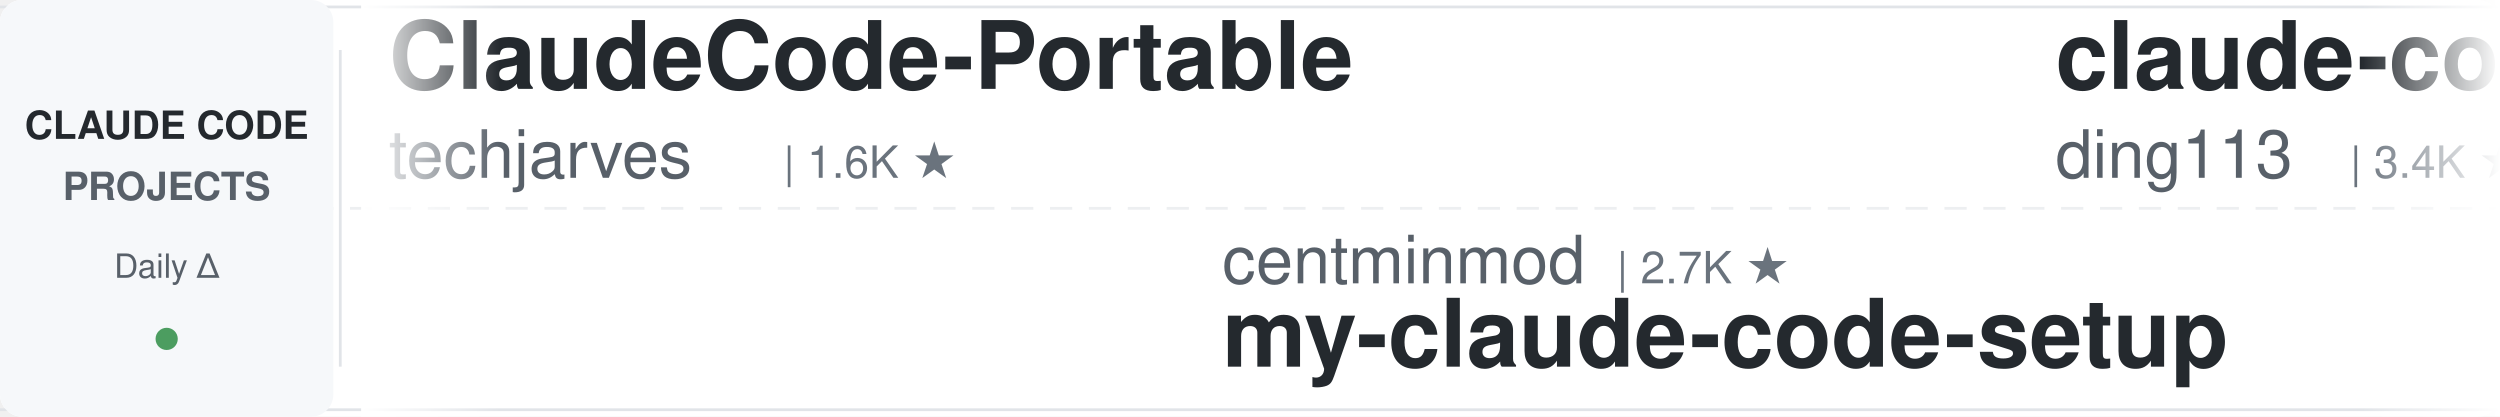
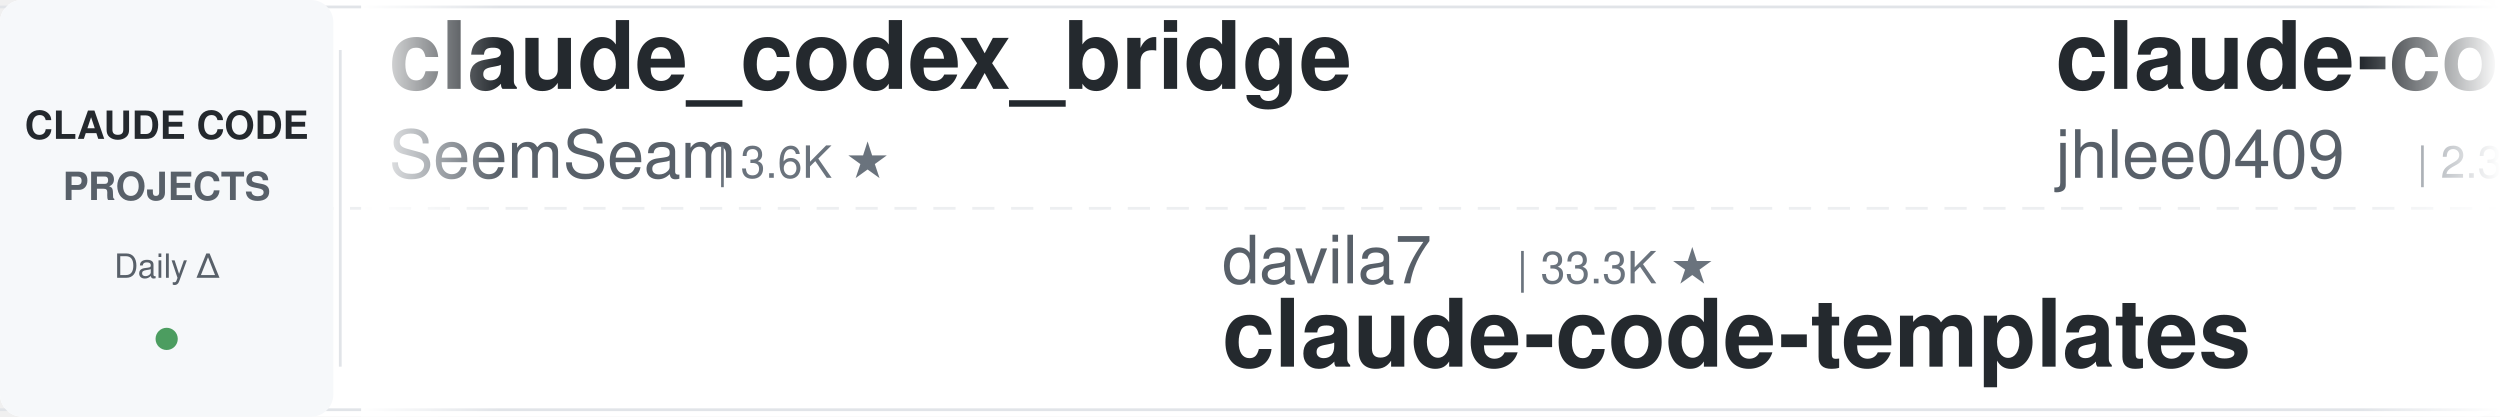
<svg xmlns="http://www.w3.org/2000/svg" width="900" height="150">
  <defs>
    <linearGradient id="leftFade" x1="0%" y1="0%" x2="100%" y2="0%">
      <stop offset="0%" style="stop-color:#ffffff;stop-opacity:1" />
      <stop offset="100%" style="stop-color:#ffffff;stop-opacity:0" />
    </linearGradient>
    <linearGradient id="rightFade" x1="0%" y1="0%" x2="100%" y2="0%">
      <stop offset="0%" style="stop-color:#ffffff;stop-opacity:0" />
      <stop offset="100%" style="stop-color:#ffffff;stop-opacity:1" />
    </linearGradient>
  </defs>
  <rect width="900" height="150" fill="#ffffff" rx="8" />
  <rect x="0" y="2" width="900" height="1" fill="#e1e4e8" />
  <rect x="0" y="147" width="900" height="1" fill="#e1e4e8" />
  <line x1="0" y1="75" x2="900" y2="75" stroke="#e1e4e8" stroke-width="1" stroke-dasharray="8 6" opacity="0.6" />
  <rect x="0" y="0" width="120" height="150" fill="#f6f8fa" rx="8" />
  <text x="60" y="50" font-family="-apple-system, BlinkMacSystemFont, 'Segoe UI', Helvetica, Arial, sans-serif" font-size="14" font-weight="600" fill="#24292e" text-anchor="middle">CLAUDE CODE</text>
  <text x="60" y="72" font-family="-apple-system, BlinkMacSystemFont, 'Segoe UI', Helvetica, Arial, sans-serif" font-size="14" font-weight="600" fill="#586069" text-anchor="middle">PROJECTS</text>
  <text x="60" y="100" font-family="-apple-system, BlinkMacSystemFont, 'Segoe UI', Helvetica, Arial, sans-serif" font-size="12" font-weight="500" fill="#586069" text-anchor="middle">Daily Δ</text>
  <circle cx="60" cy="122" r="4" fill="#22863a" opacity="0.8" />
  <rect x="122" y="18" width="1" height="114" fill="#e1e4e8" />
  <clipPath id="tickerClip">
    <rect x="130" y="0" width="770" height="150" />
  </clipPath>
  <g clip-path="url(#tickerClip)">
    <g id="tickerItems">
      <animateTransform attributeName="transform" attributeType="XML" type="translate" from="0 0" to="-3000 0" dur="54s" repeatCount="indefinite" />
      <g transform="translate(0, 0)">
-         <text x="140" y="32" font-family="-apple-system, BlinkMacSystemFont, 'Segoe UI', Helvetica, Arial, sans-serif" font-size="34" font-weight="600" fill="#24292e">ClaudeCode-Portable</text>
-         <text x="140" y="64" font-family="-apple-system, BlinkMacSystemFont, 'Segoe UI', Helvetica, Arial, sans-serif" font-size="24" font-weight="400" fill="#586069">techjarves</text>
-         <text x="282" y="64" font-family="-apple-system, BlinkMacSystemFont, 'Segoe UI', Helvetica, Arial, sans-serif" font-size="16" font-weight="500" fill="#6a737d">| 1.6K ★</text>
+         <text x="140" y="32" font-family="-apple-system, BlinkMacSystemFont, 'Segoe UI', Helvetica, Arial, sans-serif" font-size="34" font-weight="600" fill="#24292e">claude_codex_bridge</text>
+         <text x="140" y="64" font-family="-apple-system, BlinkMacSystemFont, 'Segoe UI', Helvetica, Arial, sans-serif" font-size="24" font-weight="400" fill="#586069">SeemSeam</text>
+         <text x="258" y="64" font-family="-apple-system, BlinkMacSystemFont, 'Segoe UI', Helvetica, Arial, sans-serif" font-size="16" font-weight="500" fill="#6a737d">| 3.6K ★</text>
      </g>
      <g transform="translate(300, 0)">
-         <text x="140" y="102" font-family="-apple-system, BlinkMacSystemFont, 'Segoe UI', Helvetica, Arial, sans-serif" font-size="24" font-weight="400" fill="#586069">centminmod</text>
-         <text x="282" y="102" font-family="-apple-system, BlinkMacSystemFont, 'Segoe UI', Helvetica, Arial, sans-serif" font-size="16" font-weight="500" fill="#6a737d">| 2.7K ★</text>
-         <text x="140" y="132" font-family="-apple-system, BlinkMacSystemFont, 'Segoe UI', Helvetica, Arial, sans-serif" font-size="34" font-weight="600" fill="#24292e">my-claude-code-setup</text>
+         <text x="140" y="102" font-family="-apple-system, BlinkMacSystemFont, 'Segoe UI', Helvetica, Arial, sans-serif" font-size="24" font-weight="400" fill="#586069">davila7</text>
+         <text x="246" y="102" font-family="-apple-system, BlinkMacSystemFont, 'Segoe UI', Helvetica, Arial, sans-serif" font-size="16" font-weight="500" fill="#6a737d">| 33.3K ★</text>
+         <text x="140" y="132" font-family="-apple-system, BlinkMacSystemFont, 'Segoe UI', Helvetica, Arial, sans-serif" font-size="34" font-weight="600" fill="#24292e">claude-code-templates</text>
      </g>
      <g transform="translate(600, 0)">
-         <text x="140" y="32" font-family="-apple-system, BlinkMacSystemFont, 'Segoe UI', Helvetica, Arial, sans-serif" font-size="34" font-weight="600" fill="#24292e">claude-code-hub</text>
-         <text x="140" y="64" font-family="-apple-system, BlinkMacSystemFont, 'Segoe UI', Helvetica, Arial, sans-serif" font-size="24" font-weight="400" fill="#586069">ding113</text>
-         <text x="246" y="64" font-family="-apple-system, BlinkMacSystemFont, 'Segoe UI', Helvetica, Arial, sans-serif" font-size="16" font-weight="500" fill="#6a737d">| 3.4K ★</text>
+         <text x="140" y="32" font-family="-apple-system, BlinkMacSystemFont, 'Segoe UI', Helvetica, Arial, sans-serif" font-size="34" font-weight="600" fill="#24292e">claude-code-history-view...</text>
+         <text x="140" y="64" font-family="-apple-system, BlinkMacSystemFont, 'Segoe UI', Helvetica, Arial, sans-serif" font-size="24" font-weight="400" fill="#586069">jhlee0409</text>
+         <text x="270" y="64" font-family="-apple-system, BlinkMacSystemFont, 'Segoe UI', Helvetica, Arial, sans-serif" font-size="16" font-weight="500" fill="#6a737d">| 2.3K ★</text>
      </g>
      <g transform="translate(900, 0)">
-         <text x="140" y="102" font-family="-apple-system, BlinkMacSystemFont, 'Segoe UI', Helvetica, Arial, sans-serif" font-size="24" font-weight="400" fill="#586069">liuup</text>
-         <text x="222" y="102" font-family="-apple-system, BlinkMacSystemFont, 'Segoe UI', Helvetica, Arial, sans-serif" font-size="16" font-weight="500" fill="#6a737d">| 4.1K ★</text>
-         <text x="140" y="132" font-family="-apple-system, BlinkMacSystemFont, 'Segoe UI', Helvetica, Arial, sans-serif" font-size="34" font-weight="600" fill="#24292e">claude-code-analysis</text>
+         <text x="140" y="102" font-family="-apple-system, BlinkMacSystemFont, 'Segoe UI', Helvetica, Arial, sans-serif" font-size="24" font-weight="400" fill="#586069">feiskyer</text>
+         <text x="258" y="102" font-family="-apple-system, BlinkMacSystemFont, 'Segoe UI', Helvetica, Arial, sans-serif" font-size="16" font-weight="500" fill="#6a737d">| 1.7K ★</text>
+         <text x="140" y="132" font-family="-apple-system, BlinkMacSystemFont, 'Segoe UI', Helvetica, Arial, sans-serif" font-size="34" font-weight="600" fill="#24292e">claude-code-settings</text>
      </g>
      <g transform="translate(1200, 0)">
-         <text x="140" y="32" font-family="-apple-system, BlinkMacSystemFont, 'Segoe UI', Helvetica, Arial, sans-serif" font-size="34" font-weight="600" fill="#24292e">awesome-claude-code-suba...</text>
-         <text x="140" y="64" font-family="-apple-system, BlinkMacSystemFont, 'Segoe UI', Helvetica, Arial, sans-serif" font-size="24" font-weight="400" fill="#586069">VoltAgent</text>
-         <text x="270" y="64" font-family="-apple-system, BlinkMacSystemFont, 'Segoe UI', Helvetica, Arial, sans-serif" font-size="16" font-weight="500" fill="#6a737d">| 26.5K ★</text>
+         <text x="140" y="32" font-family="-apple-system, BlinkMacSystemFont, 'Segoe UI', Helvetica, Arial, sans-serif" font-size="34" font-weight="600" fill="#24292e">claude-code-ultimate-gui...</text>
+         <text x="140" y="64" font-family="-apple-system, BlinkMacSystemFont, 'Segoe UI', Helvetica, Arial, sans-serif" font-size="24" font-weight="400" fill="#586069">FlorianBruniaux</text>
+         <text x="342" y="64" font-family="-apple-system, BlinkMacSystemFont, 'Segoe UI', Helvetica, Arial, sans-serif" font-size="16" font-weight="500" fill="#6a737d">| 6.4K ★</text>
      </g>
      <g transform="translate(1500, 0)">
-         <text x="140" y="102" font-family="-apple-system, BlinkMacSystemFont, 'Segoe UI', Helvetica, Arial, sans-serif" font-size="24" font-weight="400" fill="#586069">Alishahryar1</text>
-         <text x="306" y="102" font-family="-apple-system, BlinkMacSystemFont, 'Segoe UI', Helvetica, Arial, sans-serif" font-size="16" font-weight="500" fill="#6a737d">| 68.0K ★</text>
-         <text x="140" y="132" font-family="-apple-system, BlinkMacSystemFont, 'Segoe UI', Helvetica, Arial, sans-serif" font-size="34" font-weight="600" fill="#24292e">free-claude-code</text>
+         <text x="140" y="102" font-family="-apple-system, BlinkMacSystemFont, 'Segoe UI', Helvetica, Arial, sans-serif" font-size="24" font-weight="400" fill="#586069">shareAI-lab</text>
+         <text x="294" y="102" font-family="-apple-system, BlinkMacSystemFont, 'Segoe UI', Helvetica, Arial, sans-serif" font-size="16" font-weight="500" fill="#6a737d">| 80.2K ★</text>
+         <text x="140" y="132" font-family="-apple-system, BlinkMacSystemFont, 'Segoe UI', Helvetica, Arial, sans-serif" font-size="34" font-weight="600" fill="#24292e">learn-claude-code</text>
      </g>
      <g transform="translate(1800, 0)">
-         <text x="140" y="32" font-family="-apple-system, BlinkMacSystemFont, 'Segoe UI', Helvetica, Arial, sans-serif" font-size="34" font-weight="600" fill="#24292e">claude-code-base-action</text>
-         <text x="140" y="64" font-family="-apple-system, BlinkMacSystemFont, 'Segoe UI', Helvetica, Arial, sans-serif" font-size="24" font-weight="400" fill="#586069">anthropics</text>
-         <text x="282" y="64" font-family="-apple-system, BlinkMacSystemFont, 'Segoe UI', Helvetica, Arial, sans-serif" font-size="16" font-weight="500" fill="#6a737d">| 1.0K ★</text>
+         <text x="140" y="32" font-family="-apple-system, BlinkMacSystemFont, 'Segoe UI', Helvetica, Arial, sans-serif" font-size="34" font-weight="600" fill="#24292e">claude-code-local</text>
+         <text x="140" y="64" font-family="-apple-system, BlinkMacSystemFont, 'Segoe UI', Helvetica, Arial, sans-serif" font-size="24" font-weight="400" fill="#586069">nicedreamzapp</text>
+         <text x="318" y="64" font-family="-apple-system, BlinkMacSystemFont, 'Segoe UI', Helvetica, Arial, sans-serif" font-size="16" font-weight="500" fill="#6a737d">| 3.5K ★</text>
      </g>
      <g transform="translate(2100, 0)">
-         <text x="140" y="102" font-family="-apple-system, BlinkMacSystemFont, 'Segoe UI', Helvetica, Arial, sans-serif" font-size="24" font-weight="400" fill="#586069">SeemSeam</text>
-         <text x="258" y="102" font-family="-apple-system, BlinkMacSystemFont, 'Segoe UI', Helvetica, Arial, sans-serif" font-size="16" font-weight="500" fill="#6a737d">| 3.6K ★</text>
-         <text x="140" y="132" font-family="-apple-system, BlinkMacSystemFont, 'Segoe UI', Helvetica, Arial, sans-serif" font-size="34" font-weight="600" fill="#24292e">claude_codex_bridge</text>
+         <text x="140" y="102" font-family="-apple-system, BlinkMacSystemFont, 'Segoe UI', Helvetica, Arial, sans-serif" font-size="24" font-weight="400" fill="#586069">zebbern</text>
+         <text x="246" y="102" font-family="-apple-system, BlinkMacSystemFont, 'Segoe UI', Helvetica, Arial, sans-serif" font-size="16" font-weight="500" fill="#6a737d">| 4.7K ★</text>
+         <text x="140" y="132" font-family="-apple-system, BlinkMacSystemFont, 'Segoe UI', Helvetica, Arial, sans-serif" font-size="34" font-weight="600" fill="#24292e">claude-code-guide</text>
      </g>
      <g transform="translate(2400, 0)">
-         <text x="140" y="32" font-family="-apple-system, BlinkMacSystemFont, 'Segoe UI', Helvetica, Arial, sans-serif" font-size="34" font-weight="600" fill="#24292e">claude-code-from-source</text>
-         <text x="140" y="64" font-family="-apple-system, BlinkMacSystemFont, 'Segoe UI', Helvetica, Arial, sans-serif" font-size="24" font-weight="400" fill="#586069">alejandrobalderas</text>
-         <text x="366" y="64" font-family="-apple-system, BlinkMacSystemFont, 'Segoe UI', Helvetica, Arial, sans-serif" font-size="16" font-weight="500" fill="#6a737d">| 3.0K ★</text>
+         <text x="140" y="32" font-family="-apple-system, BlinkMacSystemFont, 'Segoe UI', Helvetica, Arial, sans-serif" font-size="34" font-weight="600" fill="#24292e">claude-code-spec-workflo...</text>
+         <text x="140" y="64" font-family="-apple-system, BlinkMacSystemFont, 'Segoe UI', Helvetica, Arial, sans-serif" font-size="24" font-weight="400" fill="#586069">Pimzino</text>
+         <text x="246" y="64" font-family="-apple-system, BlinkMacSystemFont, 'Segoe UI', Helvetica, Arial, sans-serif" font-size="16" font-weight="500" fill="#6a737d">| 3.9K ★</text>
      </g>
      <g transform="translate(2700, 0)">
-         <text x="140" y="102" font-family="-apple-system, BlinkMacSystemFont, 'Segoe UI', Helvetica, Arial, sans-serif" font-size="24" font-weight="400" fill="#586069">wanshuiyin</text>
-         <text x="282" y="102" font-family="-apple-system, BlinkMacSystemFont, 'Segoe UI', Helvetica, Arial, sans-serif" font-size="16" font-weight="500" fill="#6a737d">| 19.0K ★</text>
-         <text x="140" y="132" font-family="-apple-system, BlinkMacSystemFont, 'Segoe UI', Helvetica, Arial, sans-serif" font-size="34" font-weight="600" fill="#24292e">Auto-claude-code-researc...</text>
+         <text x="140" y="102" font-family="-apple-system, BlinkMacSystemFont, 'Segoe UI', Helvetica, Arial, sans-serif" font-size="24" font-weight="400" fill="#586069">daymade</text>
+         <text x="246" y="102" font-family="-apple-system, BlinkMacSystemFont, 'Segoe UI', Helvetica, Arial, sans-serif" font-size="16" font-weight="500" fill="#6a737d">| 1.5K ★</text>
+         <text x="140" y="132" font-family="-apple-system, BlinkMacSystemFont, 'Segoe UI', Helvetica, Arial, sans-serif" font-size="34" font-weight="600" fill="#24292e">claude-code-skills</text>
      </g>
      <g transform="translate(3000, 0)">
-         <text x="140" y="32" font-family="-apple-system, BlinkMacSystemFont, 'Segoe UI', Helvetica, Arial, sans-serif" font-size="34" font-weight="600" fill="#24292e">ClaudeCode-Portable</text>
-         <text x="140" y="64" font-family="-apple-system, BlinkMacSystemFont, 'Segoe UI', Helvetica, Arial, sans-serif" font-size="24" font-weight="400" fill="#586069">techjarves</text>
-         <text x="282" y="64" font-family="-apple-system, BlinkMacSystemFont, 'Segoe UI', Helvetica, Arial, sans-serif" font-size="16" font-weight="500" fill="#6a737d">| 1.6K ★</text>
+         <text x="140" y="32" font-family="-apple-system, BlinkMacSystemFont, 'Segoe UI', Helvetica, Arial, sans-serif" font-size="34" font-weight="600" fill="#24292e">claude_codex_bridge</text>
+         <text x="140" y="64" font-family="-apple-system, BlinkMacSystemFont, 'Segoe UI', Helvetica, Arial, sans-serif" font-size="24" font-weight="400" fill="#586069">SeemSeam</text>
+         <text x="258" y="64" font-family="-apple-system, BlinkMacSystemFont, 'Segoe UI', Helvetica, Arial, sans-serif" font-size="16" font-weight="500" fill="#6a737d">| 3.6K ★</text>
      </g>
      <g transform="translate(3300, 0)">
-         <text x="140" y="102" font-family="-apple-system, BlinkMacSystemFont, 'Segoe UI', Helvetica, Arial, sans-serif" font-size="24" font-weight="400" fill="#586069">centminmod</text>
-         <text x="282" y="102" font-family="-apple-system, BlinkMacSystemFont, 'Segoe UI', Helvetica, Arial, sans-serif" font-size="16" font-weight="500" fill="#6a737d">| 2.7K ★</text>
-         <text x="140" y="132" font-family="-apple-system, BlinkMacSystemFont, 'Segoe UI', Helvetica, Arial, sans-serif" font-size="34" font-weight="600" fill="#24292e">my-claude-code-setup</text>
+         <text x="140" y="102" font-family="-apple-system, BlinkMacSystemFont, 'Segoe UI', Helvetica, Arial, sans-serif" font-size="24" font-weight="400" fill="#586069">davila7</text>
+         <text x="246" y="102" font-family="-apple-system, BlinkMacSystemFont, 'Segoe UI', Helvetica, Arial, sans-serif" font-size="16" font-weight="500" fill="#6a737d">| 33.3K ★</text>
+         <text x="140" y="132" font-family="-apple-system, BlinkMacSystemFont, 'Segoe UI', Helvetica, Arial, sans-serif" font-size="34" font-weight="600" fill="#24292e">claude-code-templates</text>
      </g>
      <g transform="translate(3600, 0)">
-         <text x="140" y="32" font-family="-apple-system, BlinkMacSystemFont, 'Segoe UI', Helvetica, Arial, sans-serif" font-size="34" font-weight="600" fill="#24292e">claude-code-hub</text>
-         <text x="140" y="64" font-family="-apple-system, BlinkMacSystemFont, 'Segoe UI', Helvetica, Arial, sans-serif" font-size="24" font-weight="400" fill="#586069">ding113</text>
-         <text x="246" y="64" font-family="-apple-system, BlinkMacSystemFont, 'Segoe UI', Helvetica, Arial, sans-serif" font-size="16" font-weight="500" fill="#6a737d">| 3.4K ★</text>
+         <text x="140" y="32" font-family="-apple-system, BlinkMacSystemFont, 'Segoe UI', Helvetica, Arial, sans-serif" font-size="34" font-weight="600" fill="#24292e">claude-code-history-view...</text>
+         <text x="140" y="64" font-family="-apple-system, BlinkMacSystemFont, 'Segoe UI', Helvetica, Arial, sans-serif" font-size="24" font-weight="400" fill="#586069">jhlee0409</text>
+         <text x="270" y="64" font-family="-apple-system, BlinkMacSystemFont, 'Segoe UI', Helvetica, Arial, sans-serif" font-size="16" font-weight="500" fill="#6a737d">| 2.3K ★</text>
      </g>
      <g transform="translate(3900, 0)">
-         <text x="140" y="102" font-family="-apple-system, BlinkMacSystemFont, 'Segoe UI', Helvetica, Arial, sans-serif" font-size="24" font-weight="400" fill="#586069">liuup</text>
-         <text x="222" y="102" font-family="-apple-system, BlinkMacSystemFont, 'Segoe UI', Helvetica, Arial, sans-serif" font-size="16" font-weight="500" fill="#6a737d">| 4.1K ★</text>
-         <text x="140" y="132" font-family="-apple-system, BlinkMacSystemFont, 'Segoe UI', Helvetica, Arial, sans-serif" font-size="34" font-weight="600" fill="#24292e">claude-code-analysis</text>
+         <text x="140" y="102" font-family="-apple-system, BlinkMacSystemFont, 'Segoe UI', Helvetica, Arial, sans-serif" font-size="24" font-weight="400" fill="#586069">feiskyer</text>
+         <text x="258" y="102" font-family="-apple-system, BlinkMacSystemFont, 'Segoe UI', Helvetica, Arial, sans-serif" font-size="16" font-weight="500" fill="#6a737d">| 1.7K ★</text>
+         <text x="140" y="132" font-family="-apple-system, BlinkMacSystemFont, 'Segoe UI', Helvetica, Arial, sans-serif" font-size="34" font-weight="600" fill="#24292e">claude-code-settings</text>
      </g>
    </g>
  </g>
  <rect x="130" y="0" width="50" height="150" fill="url(#leftFade)" />
  <rect x="850" y="0" width="50" height="150" fill="url(#rightFade)" />
</svg>
